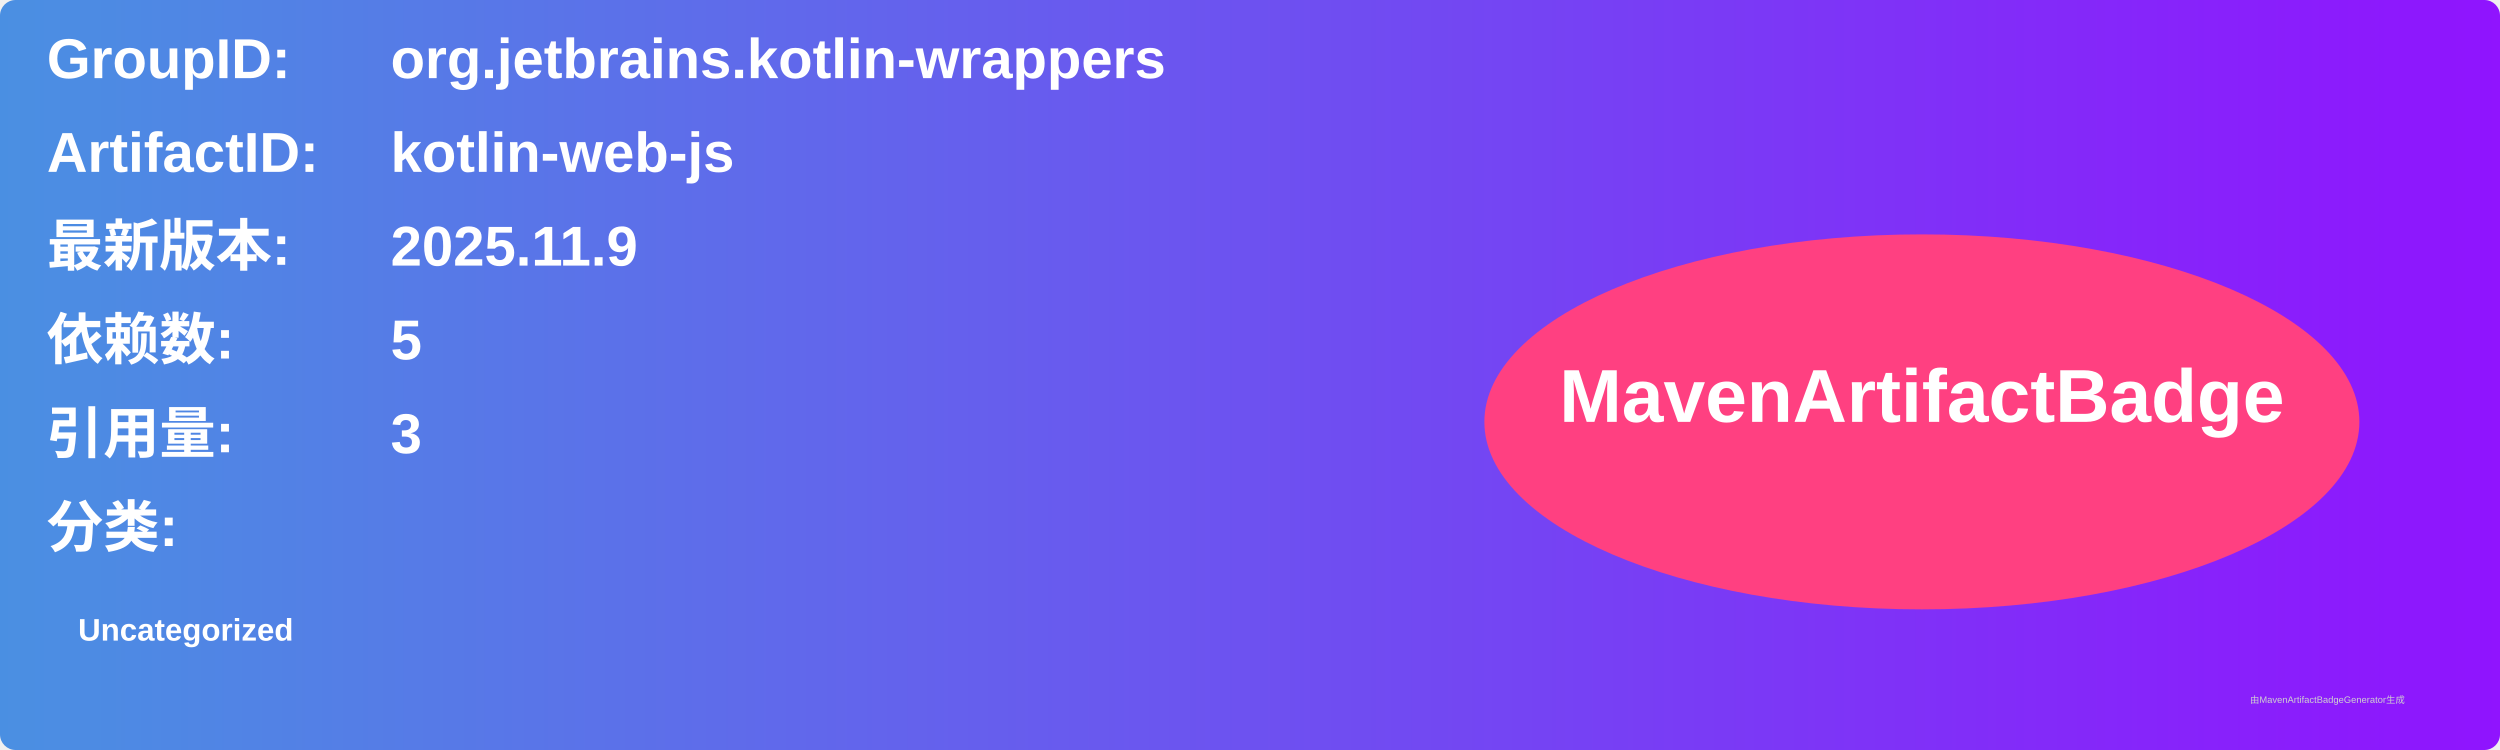
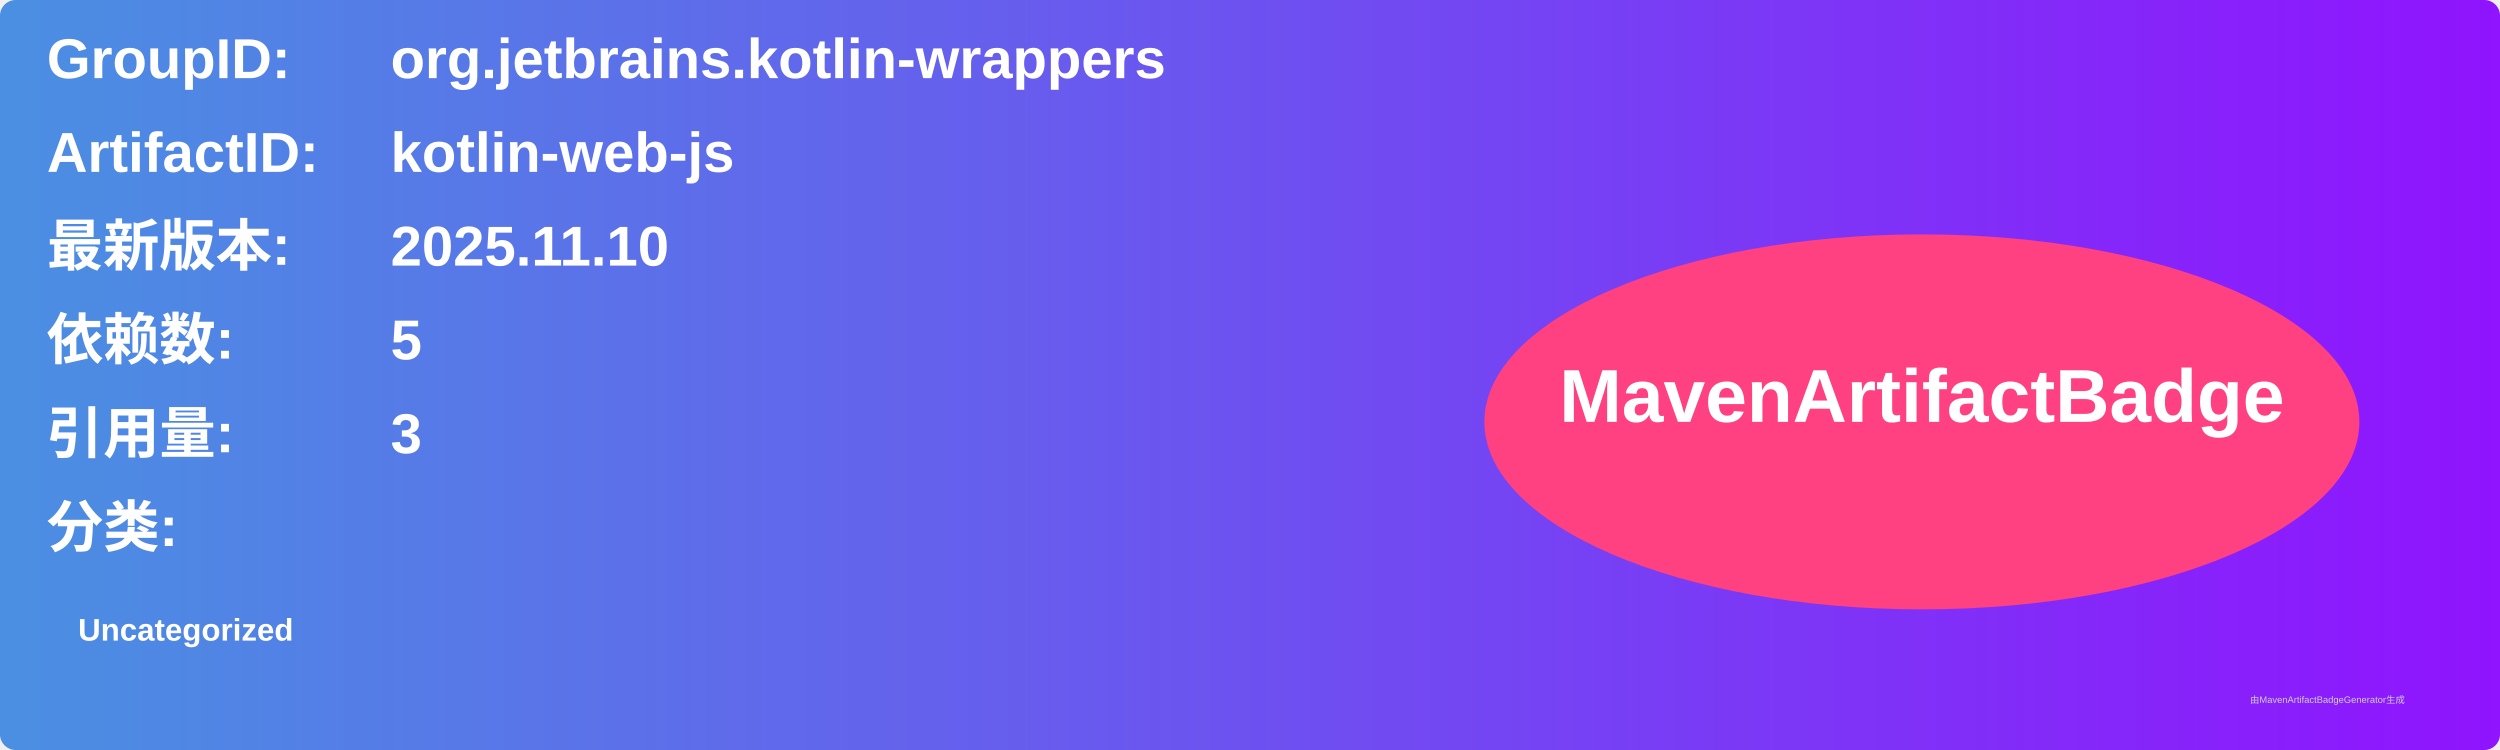
<svg xmlns="http://www.w3.org/2000/svg" width="800" height="240" viewBox="0 0 800 240">
  <linearGradient id="grad" x1="0%" y1="0%" x2="100%" y2="0%">
    <stop offset="0%" stop-color="#4a90e2" />
    <stop offset="100%" stop-color="#9013fe" />
  </linearGradient>
  <rect width="100%" height="100%" rx="5" ry="5" fill="url(#grad)" />
  <g transform="translate(15, 15)">
    <text x="0" y="10" font-family="Arial" font-size="18" fill="white" font-weight="bold" width="260">GroupID:</text>
    <text x="110" y="10" font-family="Arial" font-size="18" fill="white" font-weight="bold" width="460">org.jetbrains.kotlin-wrappers</text>
    <text x="0" y="40" font-family="Arial" font-size="18" fill="white" font-weight="bold" width="260">ArtifactID:</text>
    <text x="110" y="40" font-family="Arial" font-size="18" fill="white" font-weight="bold" width="460">kotlin-web-js</text>
    <text x="0" y="70" font-family="Arial" font-size="18" fill="white" font-weight="bold">最新版本:</text>
    <text x="110" y="70" font-family="Arial" font-size="18" fill="white" font-weight="bold">
-       <tspan font-weight="bold">2025.11.9</tspan>
+       <tspan font-weight="bold">2025.11.10</tspan>
    </text>
    <text x="0" y="100" font-family="Arial" font-size="18" fill="white" font-weight="bold">依赖数: </text>
    <text x="110" y="100" font-family="Arial" font-size="18" fill="white">
      <tspan font-weight="bold">5</tspan>
    </text>
    <text x="0" y="130" font-family="Arial" font-size="18" fill="white" font-weight="bold">引用量: </text>
    <text x="110" y="130" font-family="Arial" font-size="18" fill="white">
      <tspan font-weight="bold">3</tspan>
    </text>
    <text x="0" y="160" font-family="Arial" font-size="18" fill="white" font-weight="bold">分类:</text>
    <text x="10" y="190" font-family="Arial" font-size="10" fill="white">
      <tspan font-weight="bold">Uncategorized</tspan>
    </text>
    <ellipse cx="600" cy="120" rx="140" ry="60" fill="#ff4081" />
    <text x="600" y="120" text-anchor="middle" font-family="Arial" font-size="24" fill="white" font-weight="bold">MavenArtifactBadge</text>
  </g>
  <text x="720" y="225" font-family="Arial" font-size="3" fill="#d0d0d0">由MavenArtifactBadgeGenerator生成</text>
</svg>
